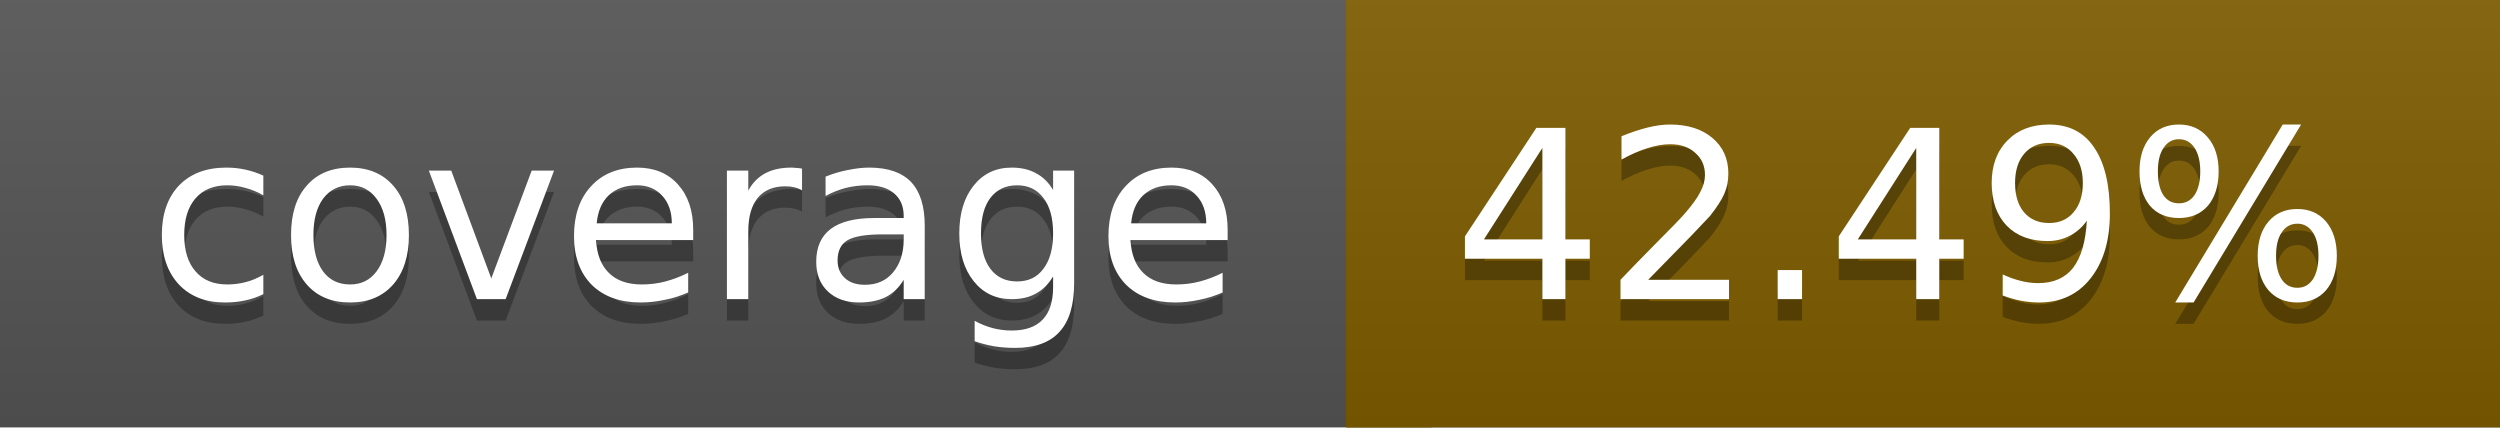
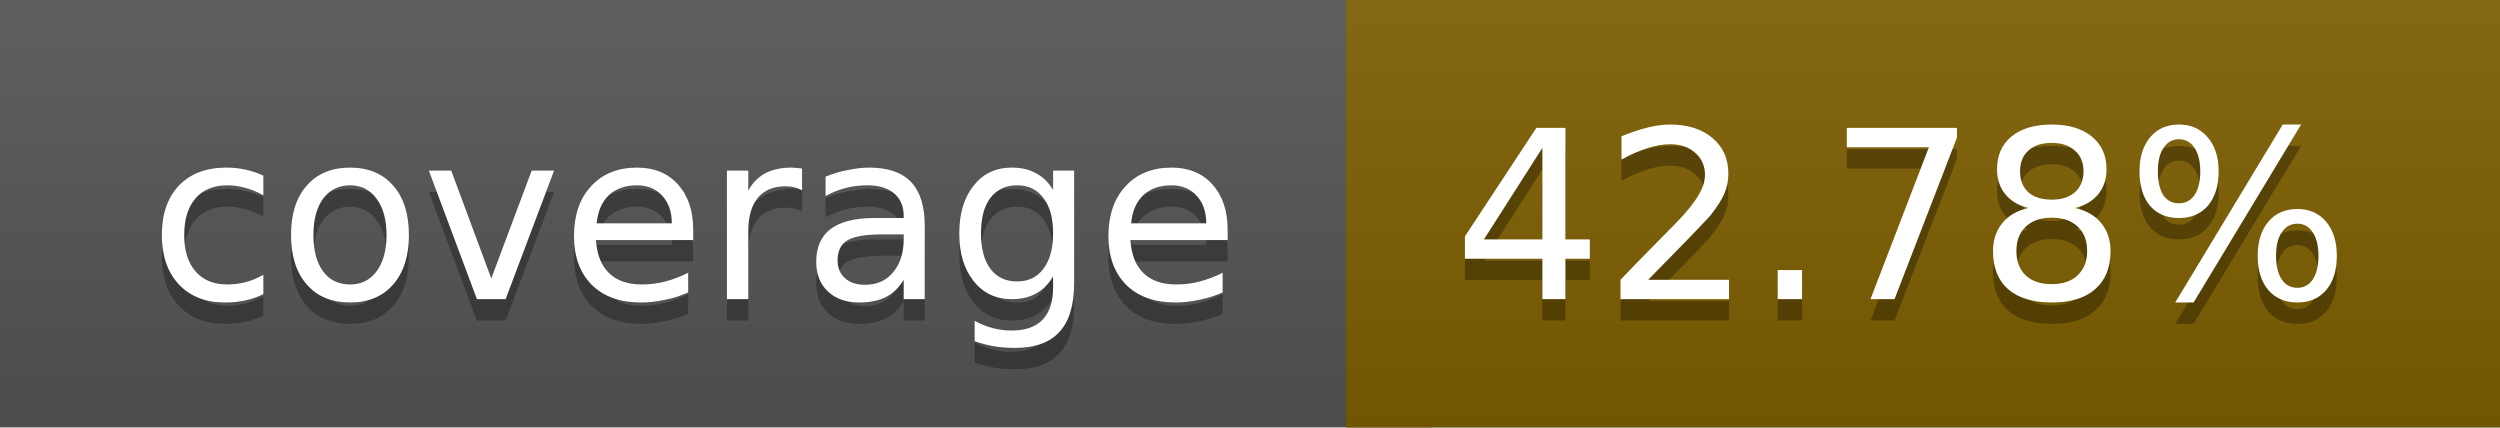
<svg xmlns="http://www.w3.org/2000/svg" width="117" height="20">
  <linearGradient id="a" x2="0" y2="100%">
    <stop offset="0" stop-color="#bbb" stop-opacity=".1" />
    <stop offset="1" stop-opacity=".1" />
  </linearGradient>
  <rect rx="0" width="117" height="20" fill="#555" />
-   <rect rx="0" x="63" width="54" height="20" fill="#7f5e00" />
-   <path fill="#7f5e00" d="M63 0h4v20h-4z" />
+   <rect rx="0" x="63" width="54" height="20" fill="#7e5f00" />
+   <path fill="#7e5f00" d="M63 0h4v20h-4z" />
  <rect rx="0" width="117" height="20" fill="url(#a)" />
  <g fill="#fff" text-anchor="middle" font-family="DejaVu Sans,Verdana,Geneva,sans-serif" font-size="11">
    <text x="32.5" y="15" fill="#010101" fill-opacity=".3">coverage</text>
    <text x="32.5" y="14">coverage</text>
-     <text x="89" y="15" fill="#010101" fill-opacity=".3">42.49%</text>
-     <text x="89" y="14">42.49%</text>
+     <text x="89" y="15" fill="#010101" fill-opacity=".3">42.78%</text>
+     <text x="89" y="14">42.78%</text>
  </g>
</svg>
